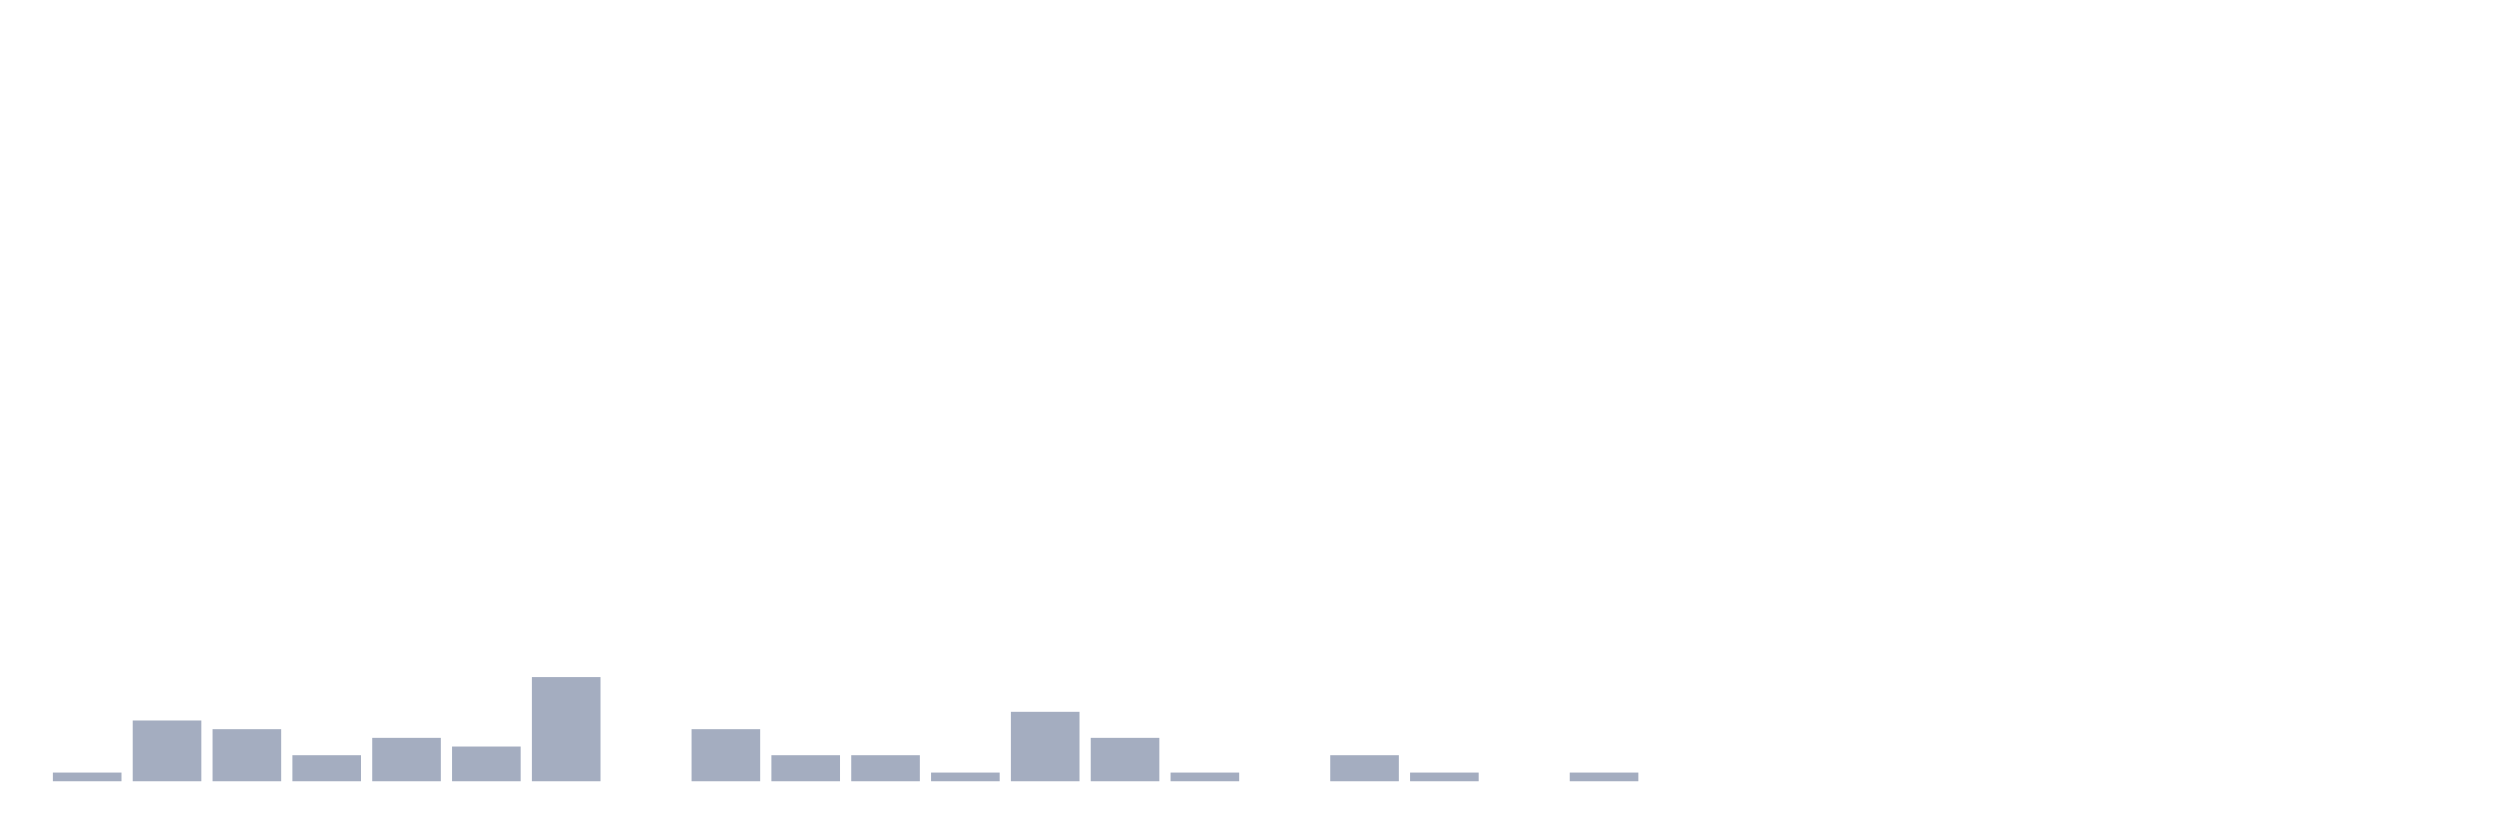
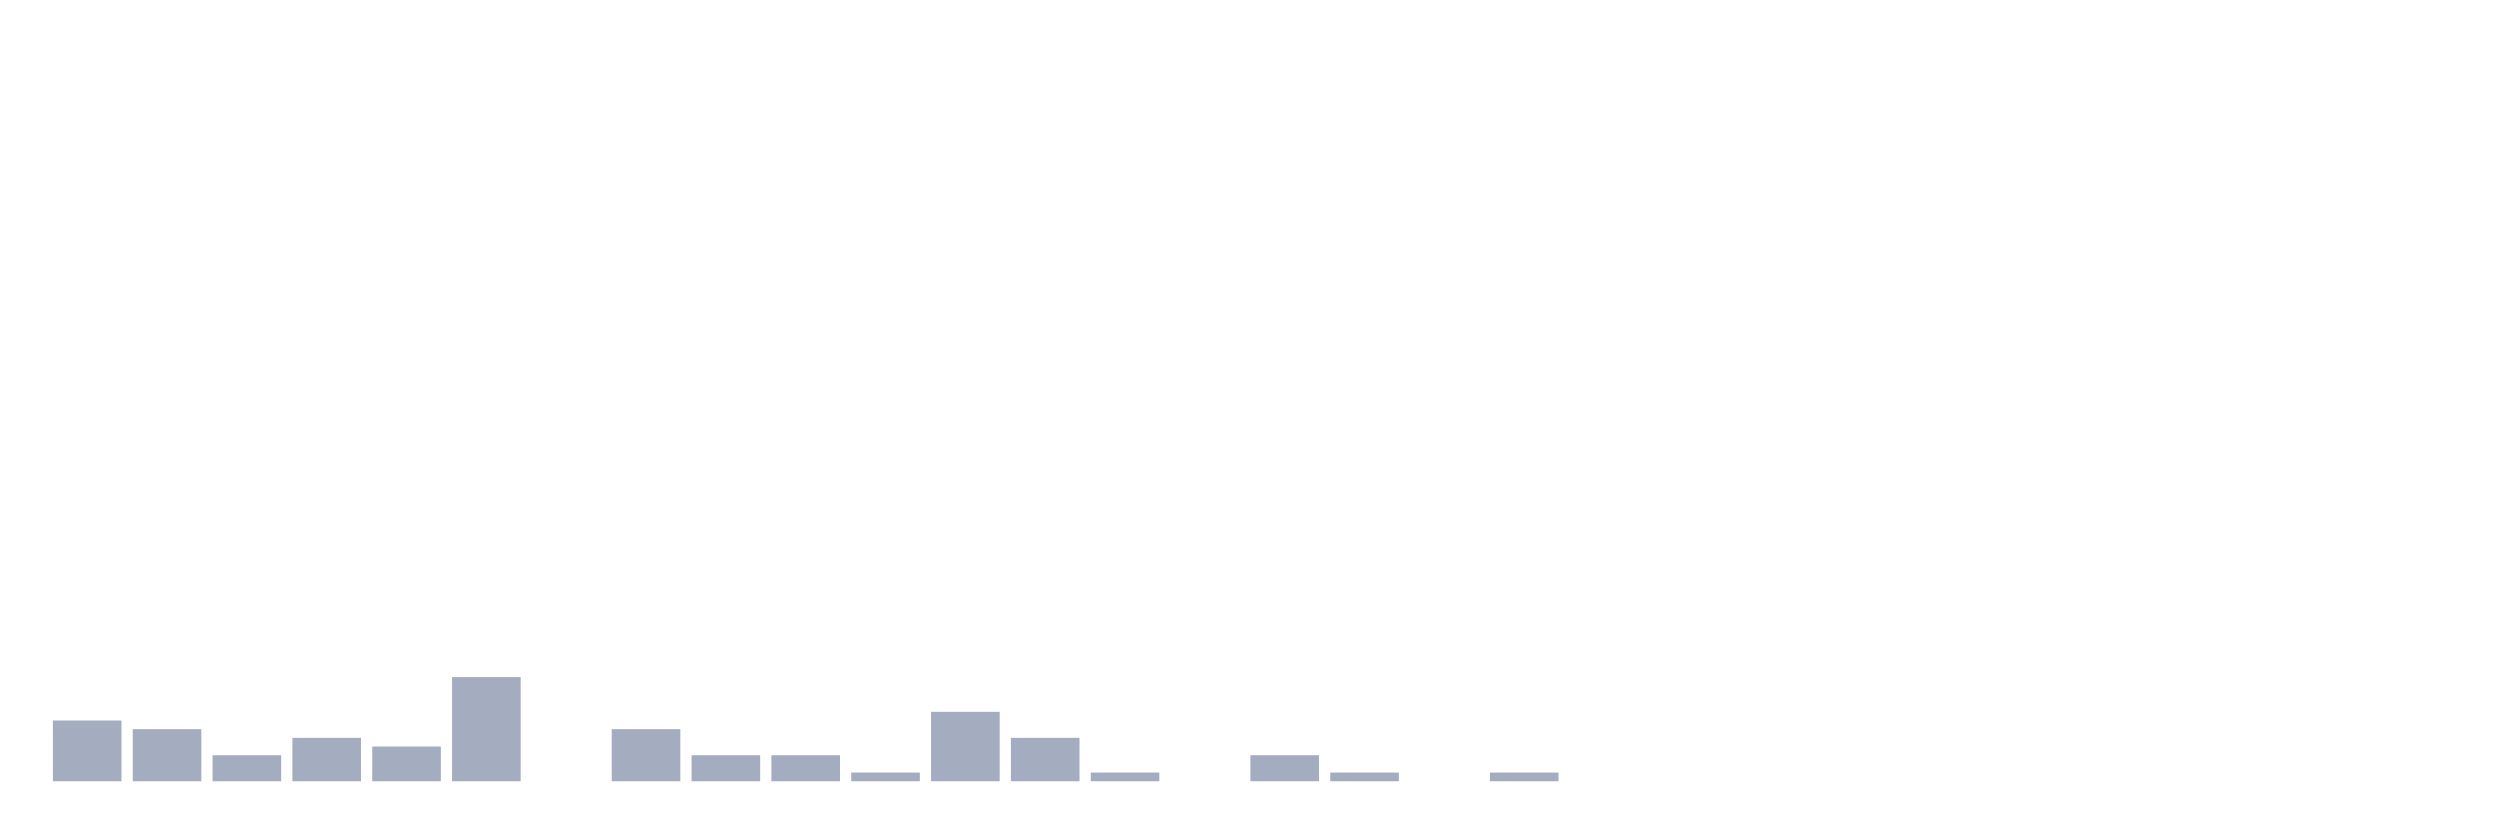
<svg xmlns="http://www.w3.org/2000/svg" viewBox="0 0 480 160">
  <g transform="translate(10,10)">
-     <rect class="bar" x="0.153" width="13.175" y="138.333" height="1.667" fill="rgb(164,173,192)" />
-     <rect class="bar" x="15.482" width="13.175" y="128.333" height="11.667" fill="rgb(164,173,192)" />
-     <rect class="bar" x="30.81" width="13.175" y="130" height="10" fill="rgb(164,173,192)" />
-     <rect class="bar" x="46.138" width="13.175" y="135" height="5" fill="rgb(164,173,192)" />
-     <rect class="bar" x="61.466" width="13.175" y="131.667" height="8.333" fill="rgb(164,173,192)" />
-     <rect class="bar" x="76.794" width="13.175" y="133.333" height="6.667" fill="rgb(164,173,192)" />
-     <rect class="bar" x="92.123" width="13.175" y="120" height="20" fill="rgb(164,173,192)" />
-     <rect class="bar" x="107.451" width="13.175" y="140" height="0" fill="rgb(164,173,192)" />
-     <rect class="bar" x="122.779" width="13.175" y="130" height="10" fill="rgb(164,173,192)" />
+     <rect class="bar" x="0.153" width="13.175" y="128.333" height="11.667" fill="rgb(164,173,192)" />
+     <rect class="bar" x="15.482" width="13.175" y="130" height="10" fill="rgb(164,173,192)" />
+     <rect class="bar" x="30.81" width="13.175" y="135" height="5" fill="rgb(164,173,192)" />
+     <rect class="bar" x="46.138" width="13.175" y="131.667" height="8.333" fill="rgb(164,173,192)" />
+     <rect class="bar" x="61.466" width="13.175" y="133.333" height="6.667" fill="rgb(164,173,192)" />
+     <rect class="bar" x="76.794" width="13.175" y="120" height="20" fill="rgb(164,173,192)" />
+     <rect class="bar" x="92.123" width="13.175" y="140" height="0" fill="rgb(164,173,192)" />
+     <rect class="bar" x="107.451" width="13.175" y="130" height="10" fill="rgb(164,173,192)" />
+     <rect class="bar" x="122.779" width="13.175" y="135" height="5" fill="rgb(164,173,192)" />
    <rect class="bar" x="138.107" width="13.175" y="135" height="5" fill="rgb(164,173,192)" />
-     <rect class="bar" x="153.436" width="13.175" y="135" height="5" fill="rgb(164,173,192)" />
-     <rect class="bar" x="168.764" width="13.175" y="138.333" height="1.667" fill="rgb(164,173,192)" />
-     <rect class="bar" x="184.092" width="13.175" y="126.667" height="13.333" fill="rgb(164,173,192)" />
-     <rect class="bar" x="199.42" width="13.175" y="131.667" height="8.333" fill="rgb(164,173,192)" />
-     <rect class="bar" x="214.748" width="13.175" y="138.333" height="1.667" fill="rgb(164,173,192)" />
-     <rect class="bar" x="230.077" width="13.175" y="140" height="0" fill="rgb(164,173,192)" />
-     <rect class="bar" x="245.405" width="13.175" y="135" height="5" fill="rgb(164,173,192)" />
-     <rect class="bar" x="260.733" width="13.175" y="138.333" height="1.667" fill="rgb(164,173,192)" />
-     <rect class="bar" x="276.061" width="13.175" y="140" height="0" fill="rgb(164,173,192)" />
-     <rect class="bar" x="291.39" width="13.175" y="138.333" height="1.667" fill="rgb(164,173,192)" />
+     <rect class="bar" x="153.436" width="13.175" y="138.333" height="1.667" fill="rgb(164,173,192)" />
+     <rect class="bar" x="168.764" width="13.175" y="126.667" height="13.333" fill="rgb(164,173,192)" />
+     <rect class="bar" x="184.092" width="13.175" y="131.667" height="8.333" fill="rgb(164,173,192)" />
+     <rect class="bar" x="199.42" width="13.175" y="138.333" height="1.667" fill="rgb(164,173,192)" />
+     <rect class="bar" x="214.748" width="13.175" y="140" height="0" fill="rgb(164,173,192)" />
+     <rect class="bar" x="230.077" width="13.175" y="135" height="5" fill="rgb(164,173,192)" />
+     <rect class="bar" x="245.405" width="13.175" y="138.333" height="1.667" fill="rgb(164,173,192)" />
+     <rect class="bar" x="260.733" width="13.175" y="140" height="0" fill="rgb(164,173,192)" />
+     <rect class="bar" x="276.061" width="13.175" y="138.333" height="1.667" fill="rgb(164,173,192)" />
+     <rect class="bar" x="291.39" width="13.175" y="140" height="0" fill="rgb(164,173,192)" />
    <rect class="bar" x="306.718" width="13.175" y="140" height="0" fill="rgb(164,173,192)" />
    <rect class="bar" x="322.046" width="13.175" y="140" height="0" fill="rgb(164,173,192)" />
    <rect class="bar" x="337.374" width="13.175" y="140" height="0" fill="rgb(164,173,192)" />
    <rect class="bar" x="352.702" width="13.175" y="140" height="0" fill="rgb(164,173,192)" />
    <rect class="bar" x="368.031" width="13.175" y="140" height="0" fill="rgb(164,173,192)" />
    <rect class="bar" x="383.359" width="13.175" y="140" height="0" fill="rgb(164,173,192)" />
    <rect class="bar" x="398.687" width="13.175" y="140" height="0" fill="rgb(164,173,192)" />
    <rect class="bar" x="414.015" width="13.175" y="140" height="0" fill="rgb(164,173,192)" />
    <rect class="bar" x="429.344" width="13.175" y="140" height="0" fill="rgb(164,173,192)" />
    <rect class="bar" x="444.672" width="13.175" y="140" height="0" fill="rgb(164,173,192)" />
  </g>
</svg>
